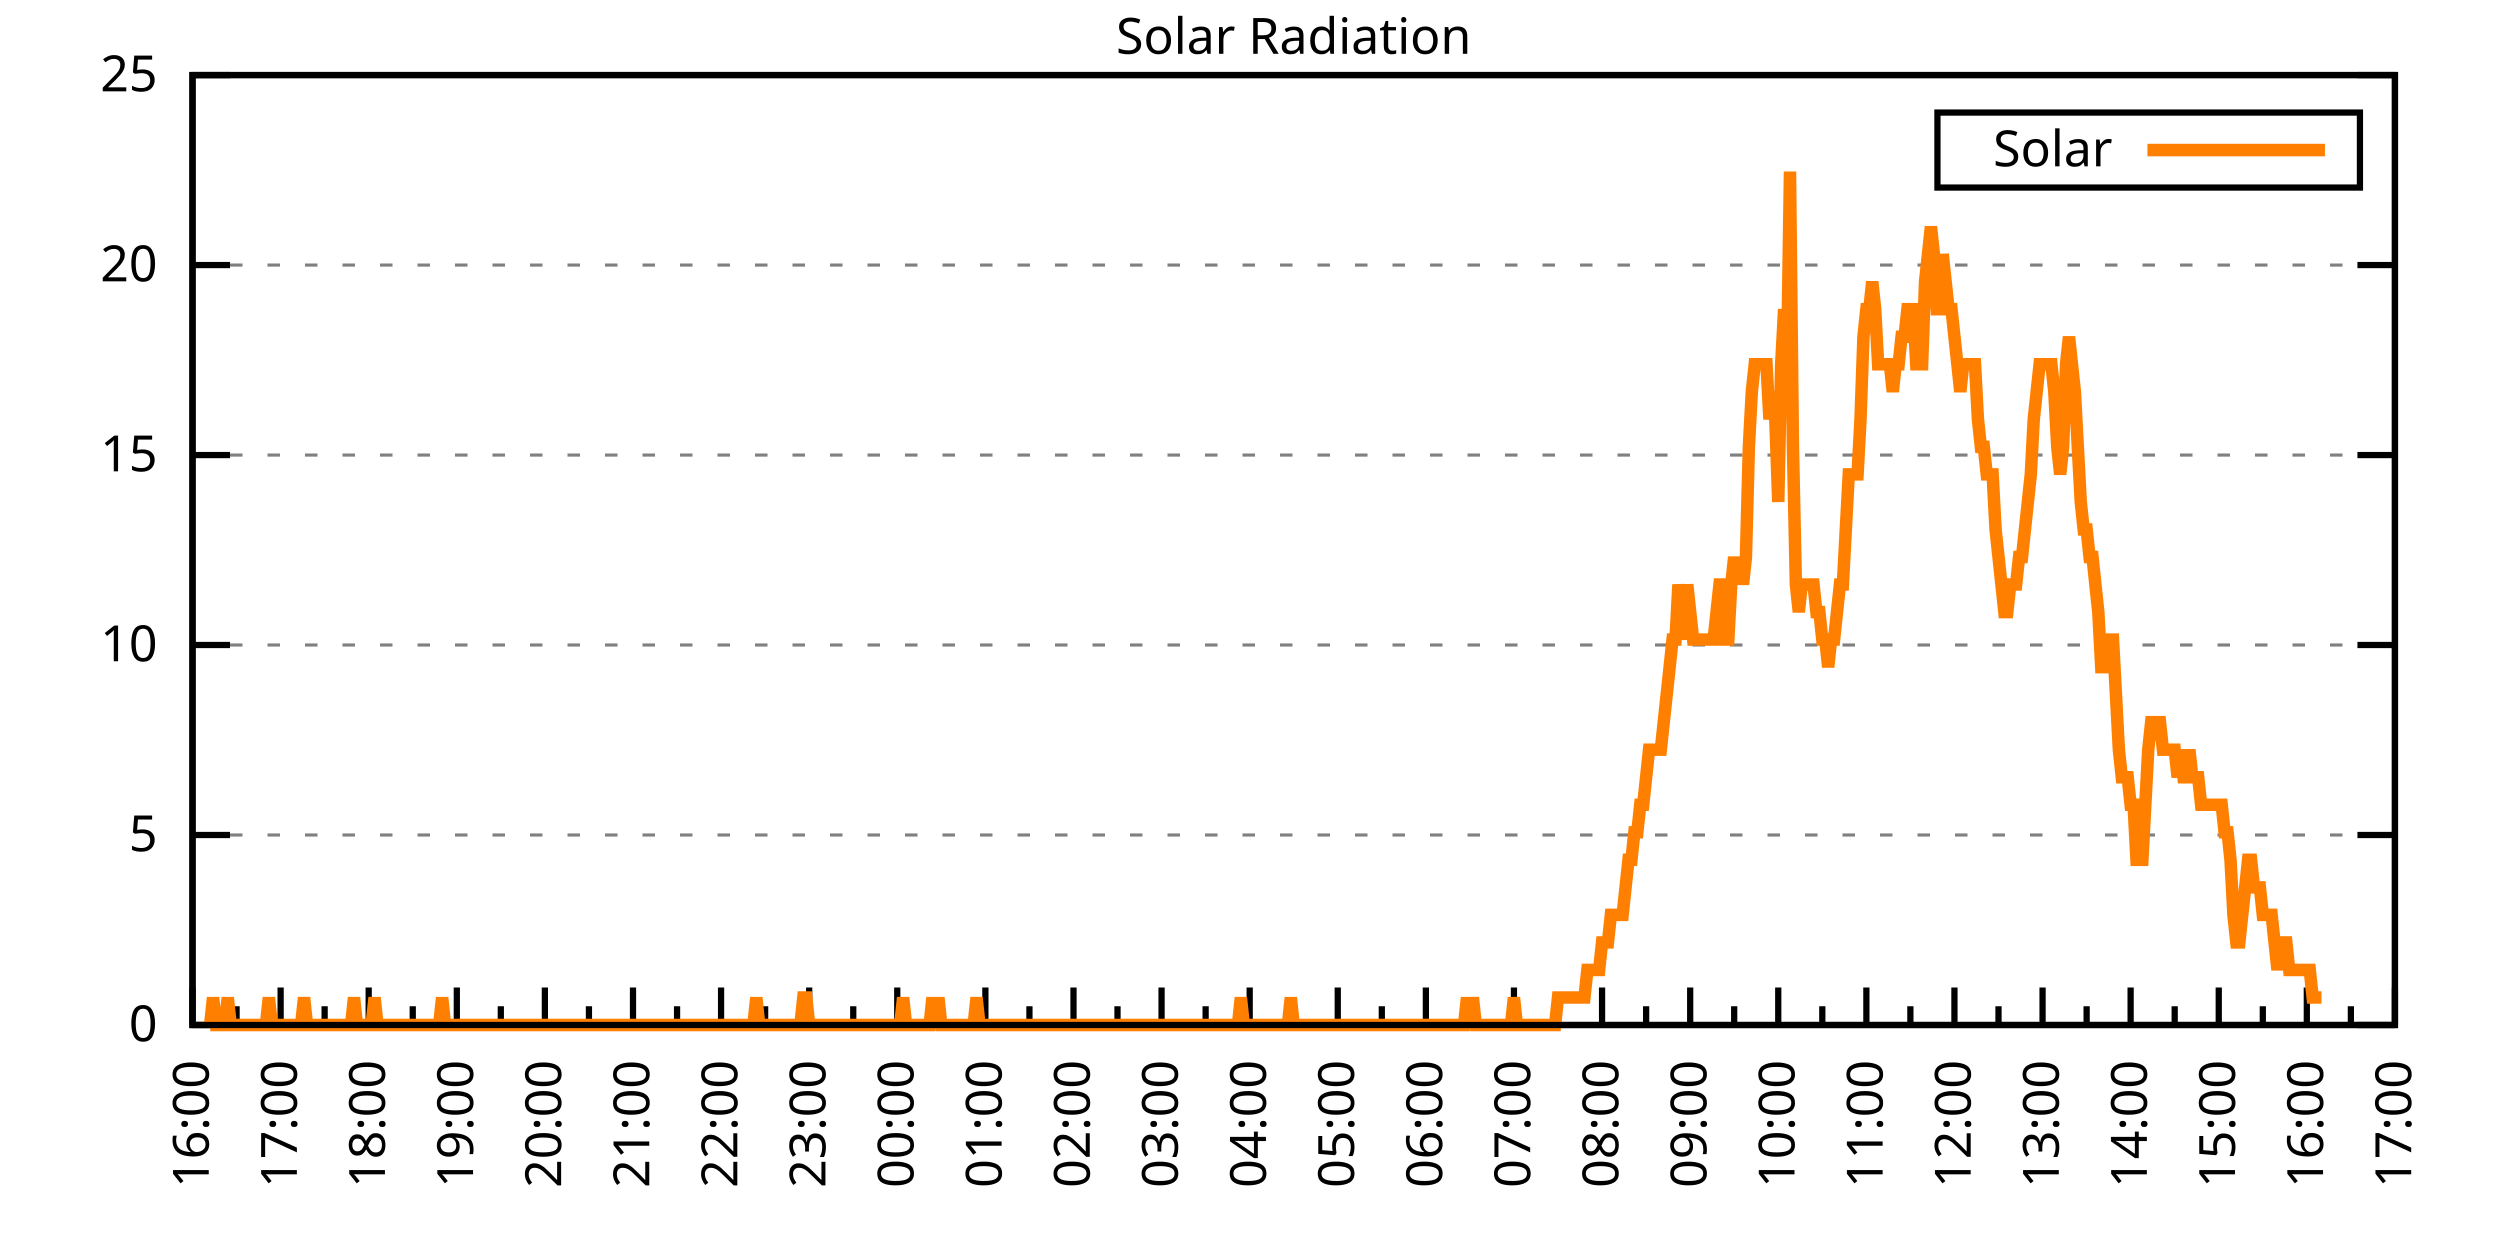
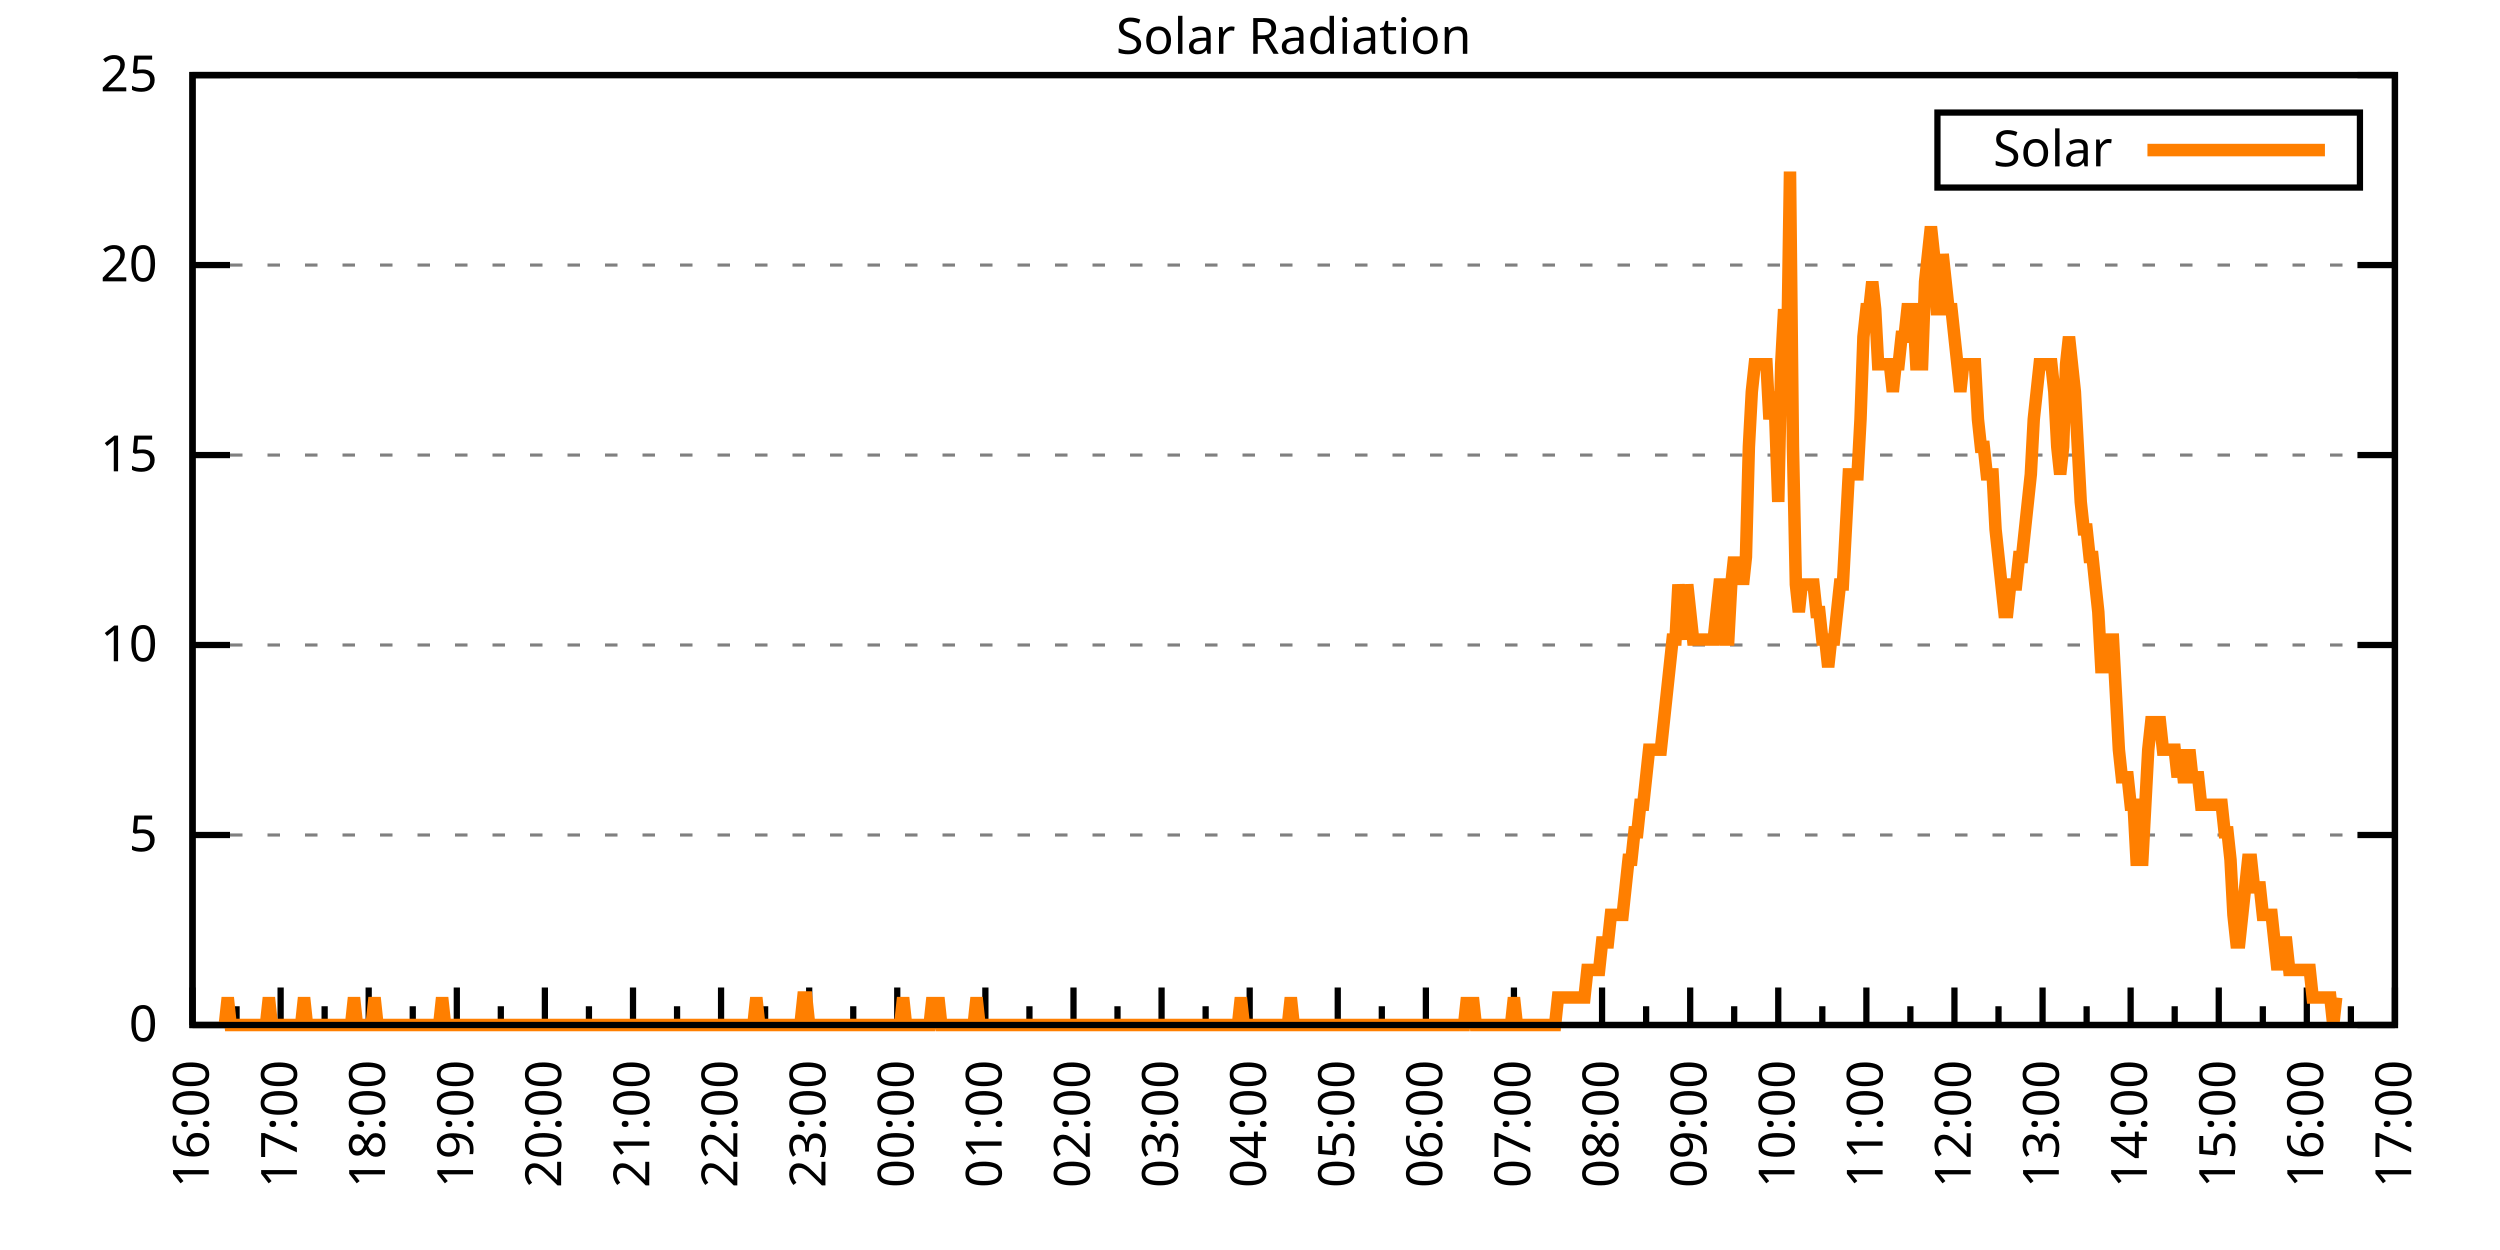
<svg xmlns="http://www.w3.org/2000/svg" xmlns:xlink="http://www.w3.org/1999/xlink" width="400" height="200" viewBox="0 0 400 200">
  <g id="gnuplot_canvas">
    <rect x="0" y="0" width="400" height="200" fill="none" />
    <defs>
      <circle id="gpDot" r="0.5" stroke-width="0.5" stroke="currentColor" />
      <path id="gpPt0" stroke-width="0.333" stroke="currentColor" d="M-1,0 h2 M0,-1 v2" />
      <path id="gpPt1" stroke-width="0.333" stroke="currentColor" d="M-1,-1 L1,1 M1,-1 L-1,1" />
      <path id="gpPt2" stroke-width="0.333" stroke="currentColor" d="M-1,0 L1,0 M0,-1 L0,1 M-1,-1 L1,1 M-1,1 L1,-1" />
      <rect id="gpPt3" stroke-width="0.333" stroke="currentColor" x="-1" y="-1" width="2" height="2" />
      <rect id="gpPt4" stroke-width="0.333" stroke="currentColor" fill="currentColor" x="-1" y="-1" width="2" height="2" />
      <circle id="gpPt5" stroke-width="0.333" stroke="currentColor" cx="0" cy="0" r="1" />
      <use xlink:href="#gpPt5" id="gpPt6" fill="currentColor" stroke="none" />
      <path id="gpPt7" stroke-width="0.333" stroke="currentColor" d="M0,-1.33 L-1.33,0.67 L1.33,0.67 z" />
      <use xlink:href="#gpPt7" id="gpPt8" fill="currentColor" stroke="none" />
      <use xlink:href="#gpPt7" id="gpPt9" stroke="currentColor" transform="rotate(180)" />
      <use xlink:href="#gpPt9" id="gpPt10" fill="currentColor" stroke="none" />
      <use xlink:href="#gpPt3" id="gpPt11" stroke="currentColor" transform="rotate(45)" />
      <use xlink:href="#gpPt11" id="gpPt12" fill="currentColor" stroke="none" />
      <path id="gpPt13" stroke-width="0.333" stroke="currentColor" d="M0,1.330 L1.265,0.411 L0.782,-1.067 L-0.782,-1.076 L-1.265,0.411 z" />
      <use xlink:href="#gpPt13" id="gpPt14" fill="currentColor" stroke="none" />
      <filter id="textbox" filterUnits="objectBoundingBox" x="0" y="0" height="1" width="1">
        <feFlood flood-color="white" flood-opacity="1" result="bgnd" />
        <feComposite in="SourceGraphic" in2="bgnd" operator="atop" />
      </filter>
      <filter id="greybox" filterUnits="objectBoundingBox" x="0" y="0" height="1" width="1">
        <feFlood flood-color="lightgrey" flood-opacity="1" result="grey" />
        <feComposite in="SourceGraphic" in2="grey" operator="atop" />
      </filter>
    </defs>
    <g fill="none" color="white" stroke="currentColor" stroke-width="1.00" stroke-linecap="butt" stroke-linejoin="miter">
</g>
    <g fill="none" color="black" stroke="currentColor" stroke-width="1.00" stroke-linecap="butt" stroke-linejoin="miter">
      <g stroke="none" shape-rendering="crispEdges">
        <polygon fill="rgb(255, 255, 255)" points="30.80,164.00 383.18,164.00 383.18,12.02 30.80,12.02 " />
      </g>
    </g>
    <g fill="none" color="black" stroke="currentColor" stroke-width="1.00" stroke-linecap="butt" stroke-linejoin="miter">
</g>
    <g fill="none" color="black" stroke="black" stroke-width="0.50" stroke-linecap="butt" stroke-linejoin="miter">
</g>
    <g fill="none" color="gray" stroke="currentColor" stroke-width="0.50" stroke-linecap="butt" stroke-linejoin="miter">
      <path stroke="gray" stroke-dasharray="2,4" class="gridline" d="M30.80,164.00 L383.19,164.00  " />
    </g>
    <g fill="none" color="gray" stroke="gray" stroke-width="1.00" stroke-linecap="butt" stroke-linejoin="miter">
</g>
    <g fill="none" color="black" stroke="currentColor" stroke-width="1.00" stroke-linecap="butt" stroke-linejoin="miter">
      <path stroke="black" d="M30.80,164.00 L36.80,164.00 M383.19,164.00 L377.19,164.00  " />
      <g transform="translate(25.20,166.60)" stroke="none" fill="black" font-family="Sans" font-size="8.00" text-anchor="end">
        <text>
          <tspan font-family="Sans"> 0</tspan>
        </text>
      </g>
    </g>
    <g fill="none" color="black" stroke="currentColor" stroke-width="1.00" stroke-linecap="butt" stroke-linejoin="miter">
</g>
    <g fill="none" color="black" stroke="black" stroke-width="0.50" stroke-linecap="butt" stroke-linejoin="miter">
</g>
    <g fill="none" color="gray" stroke="currentColor" stroke-width="0.50" stroke-linecap="butt" stroke-linejoin="miter">
      <path stroke="gray" stroke-dasharray="2,4" class="gridline" d="M30.80,133.60 L383.19,133.60  " />
    </g>
    <g fill="none" color="gray" stroke="gray" stroke-width="1.00" stroke-linecap="butt" stroke-linejoin="miter">
</g>
    <g fill="none" color="black" stroke="currentColor" stroke-width="1.00" stroke-linecap="butt" stroke-linejoin="miter">
      <path stroke="black" d="M30.80,133.60 L36.80,133.60 M383.19,133.60 L377.19,133.60  " />
      <g transform="translate(25.20,136.20)" stroke="none" fill="black" font-family="Sans" font-size="8.00" text-anchor="end">
        <text>
          <tspan font-family="Sans"> 5</tspan>
        </text>
      </g>
    </g>
    <g fill="none" color="black" stroke="currentColor" stroke-width="1.00" stroke-linecap="butt" stroke-linejoin="miter">
</g>
    <g fill="none" color="black" stroke="black" stroke-width="0.50" stroke-linecap="butt" stroke-linejoin="miter">
</g>
    <g fill="none" color="gray" stroke="currentColor" stroke-width="0.50" stroke-linecap="butt" stroke-linejoin="miter">
      <path stroke="gray" stroke-dasharray="2,4" class="gridline" d="M30.80,103.20 L383.19,103.20  " />
    </g>
    <g fill="none" color="gray" stroke="gray" stroke-width="1.00" stroke-linecap="butt" stroke-linejoin="miter">
</g>
    <g fill="none" color="black" stroke="currentColor" stroke-width="1.00" stroke-linecap="butt" stroke-linejoin="miter">
      <path stroke="black" d="M30.80,103.20 L36.80,103.20 M383.19,103.20 L377.19,103.20  " />
      <g transform="translate(25.20,105.80)" stroke="none" fill="black" font-family="Sans" font-size="8.00" text-anchor="end">
        <text>
          <tspan font-family="Sans"> 10</tspan>
        </text>
      </g>
    </g>
    <g fill="none" color="black" stroke="currentColor" stroke-width="1.00" stroke-linecap="butt" stroke-linejoin="miter">
</g>
    <g fill="none" color="black" stroke="black" stroke-width="0.50" stroke-linecap="butt" stroke-linejoin="miter">
</g>
    <g fill="none" color="gray" stroke="currentColor" stroke-width="0.50" stroke-linecap="butt" stroke-linejoin="miter">
      <path stroke="gray" stroke-dasharray="2,4" class="gridline" d="M30.80,72.81 L383.19,72.81  " />
    </g>
    <g fill="none" color="gray" stroke="gray" stroke-width="1.00" stroke-linecap="butt" stroke-linejoin="miter">
</g>
    <g fill="none" color="black" stroke="currentColor" stroke-width="1.00" stroke-linecap="butt" stroke-linejoin="miter">
      <path stroke="black" d="M30.80,72.81 L36.80,72.81 M383.19,72.81 L377.19,72.81  " />
      <g transform="translate(25.20,75.41)" stroke="none" fill="black" font-family="Sans" font-size="8.00" text-anchor="end">
        <text>
          <tspan font-family="Sans"> 15</tspan>
        </text>
      </g>
    </g>
    <g fill="none" color="black" stroke="currentColor" stroke-width="1.00" stroke-linecap="butt" stroke-linejoin="miter">
</g>
    <g fill="none" color="black" stroke="black" stroke-width="0.50" stroke-linecap="butt" stroke-linejoin="miter">
</g>
    <g fill="none" color="gray" stroke="currentColor" stroke-width="0.50" stroke-linecap="butt" stroke-linejoin="miter">
      <path stroke="gray" stroke-dasharray="2,4" class="gridline" d="M30.80,42.41 L383.19,42.41  " />
    </g>
    <g fill="none" color="gray" stroke="gray" stroke-width="1.00" stroke-linecap="butt" stroke-linejoin="miter">
</g>
    <g fill="none" color="black" stroke="currentColor" stroke-width="1.00" stroke-linecap="butt" stroke-linejoin="miter">
      <path stroke="black" d="M30.80,42.41 L36.80,42.41 M383.19,42.41 L377.19,42.41  " />
      <g transform="translate(25.20,45.01)" stroke="none" fill="black" font-family="Sans" font-size="8.00" text-anchor="end">
        <text>
          <tspan font-family="Sans"> 20</tspan>
        </text>
      </g>
    </g>
    <g fill="none" color="black" stroke="currentColor" stroke-width="1.00" stroke-linecap="butt" stroke-linejoin="miter">
</g>
    <g fill="none" color="black" stroke="black" stroke-width="0.50" stroke-linecap="butt" stroke-linejoin="miter">
</g>
    <g fill="none" color="gray" stroke="currentColor" stroke-width="0.50" stroke-linecap="butt" stroke-linejoin="miter">
      <path stroke="gray" stroke-dasharray="2,4" class="gridline" d="M30.80,12.01 L383.19,12.01  " />
    </g>
    <g fill="none" color="gray" stroke="gray" stroke-width="1.00" stroke-linecap="butt" stroke-linejoin="miter">
</g>
    <g fill="none" color="black" stroke="currentColor" stroke-width="1.00" stroke-linecap="butt" stroke-linejoin="miter">
      <path stroke="black" d="M30.80,12.01 L36.80,12.01 M383.19,12.01 L377.19,12.01  " />
      <g transform="translate(25.20,14.61)" stroke="none" fill="black" font-family="Sans" font-size="8.00" text-anchor="end">
        <text>
          <tspan font-family="Sans"> 25</tspan>
        </text>
      </g>
    </g>
    <g fill="none" color="black" stroke="currentColor" stroke-width="1.00" stroke-linecap="butt" stroke-linejoin="miter">
      <path stroke="black" d="M30.80,164.00 L30.80,158.00  " />
      <g transform="translate(33.40,169.60) rotate(270)" stroke="none" fill="black" font-family="Sans" font-size="8.00" text-anchor="end">
        <text>
          <tspan font-family="Sans">16:00</tspan>
        </text>
      </g>
    </g>
    <g fill="none" color="black" stroke="currentColor" stroke-width="1.00" stroke-linecap="butt" stroke-linejoin="miter">
      <path stroke="black" d="M37.85,164.00 L37.85,161.00 M44.90,164.00 L44.90,158.00  " />
      <g transform="translate(47.50,169.60) rotate(270)" stroke="none" fill="black" font-family="Sans" font-size="8.00" text-anchor="end">
        <text>
          <tspan font-family="Sans">17:00</tspan>
        </text>
      </g>
    </g>
    <g fill="none" color="black" stroke="currentColor" stroke-width="1.00" stroke-linecap="butt" stroke-linejoin="miter">
      <path stroke="black" d="M51.94,164.00 L51.94,161.00 M58.99,164.00 L58.99,158.00  " />
      <g transform="translate(61.59,169.60) rotate(270)" stroke="none" fill="black" font-family="Sans" font-size="8.00" text-anchor="end">
        <text>
          <tspan font-family="Sans">18:00</tspan>
        </text>
      </g>
    </g>
    <g fill="none" color="black" stroke="currentColor" stroke-width="1.00" stroke-linecap="butt" stroke-linejoin="miter">
      <path stroke="black" d="M66.04,164.00 L66.04,161.00 M73.09,164.00 L73.09,158.00  " />
      <g transform="translate(75.69,169.60) rotate(270)" stroke="none" fill="black" font-family="Sans" font-size="8.00" text-anchor="end">
        <text>
          <tspan font-family="Sans">19:00</tspan>
        </text>
      </g>
    </g>
    <g fill="none" color="black" stroke="currentColor" stroke-width="1.00" stroke-linecap="butt" stroke-linejoin="miter">
      <path stroke="black" d="M80.13,164.00 L80.13,161.00 M87.18,164.00 L87.18,158.00  " />
      <g transform="translate(89.78,169.60) rotate(270)" stroke="none" fill="black" font-family="Sans" font-size="8.00" text-anchor="end">
        <text>
          <tspan font-family="Sans">20:00</tspan>
        </text>
      </g>
    </g>
    <g fill="none" color="black" stroke="currentColor" stroke-width="1.00" stroke-linecap="butt" stroke-linejoin="miter">
      <path stroke="black" d="M94.23,164.00 L94.23,161.00 M101.28,164.00 L101.28,158.00  " />
      <g transform="translate(103.88,169.60) rotate(270)" stroke="none" fill="black" font-family="Sans" font-size="8.00" text-anchor="end">
        <text>
          <tspan font-family="Sans">21:00</tspan>
        </text>
      </g>
    </g>
    <g fill="none" color="black" stroke="currentColor" stroke-width="1.00" stroke-linecap="butt" stroke-linejoin="miter">
      <path stroke="black" d="M108.33,164.00 L108.33,161.00 M115.37,164.00 L115.37,158.00  " />
      <g transform="translate(117.97,169.60) rotate(270)" stroke="none" fill="black" font-family="Sans" font-size="8.00" text-anchor="end">
        <text>
          <tspan font-family="Sans">22:00</tspan>
        </text>
      </g>
    </g>
    <g fill="none" color="black" stroke="currentColor" stroke-width="1.00" stroke-linecap="butt" stroke-linejoin="miter">
      <path stroke="black" d="M122.42,164.00 L122.42,161.00 M129.47,164.00 L129.47,158.00  " />
      <g transform="translate(132.07,169.60) rotate(270)" stroke="none" fill="black" font-family="Sans" font-size="8.00" text-anchor="end">
        <text>
          <tspan font-family="Sans">23:00</tspan>
        </text>
      </g>
    </g>
    <g fill="none" color="black" stroke="currentColor" stroke-width="1.00" stroke-linecap="butt" stroke-linejoin="miter">
      <path stroke="black" d="M136.52,164.00 L136.52,161.00 M143.56,164.00 L143.56,158.00  " />
      <g transform="translate(146.16,169.60) rotate(270)" stroke="none" fill="black" font-family="Sans" font-size="8.00" text-anchor="end">
        <text>
          <tspan font-family="Sans">00:00</tspan>
        </text>
      </g>
    </g>
    <g fill="none" color="black" stroke="currentColor" stroke-width="1.00" stroke-linecap="butt" stroke-linejoin="miter">
      <path stroke="black" d="M150.61,164.00 L150.61,161.00 M157.66,164.00 L157.66,158.00  " />
      <g transform="translate(160.26,169.60) rotate(270)" stroke="none" fill="black" font-family="Sans" font-size="8.00" text-anchor="end">
        <text>
          <tspan font-family="Sans">01:00</tspan>
        </text>
      </g>
    </g>
    <g fill="none" color="black" stroke="currentColor" stroke-width="1.00" stroke-linecap="butt" stroke-linejoin="miter">
      <path stroke="black" d="M164.71,164.00 L164.71,161.00 M171.76,164.00 L171.76,158.00  " />
      <g transform="translate(174.36,169.60) rotate(270)" stroke="none" fill="black" font-family="Sans" font-size="8.00" text-anchor="end">
        <text>
          <tspan font-family="Sans">02:00</tspan>
        </text>
      </g>
    </g>
    <g fill="none" color="black" stroke="currentColor" stroke-width="1.00" stroke-linecap="butt" stroke-linejoin="miter">
      <path stroke="black" d="M178.80,164.00 L178.80,161.00 M185.85,164.00 L185.85,158.00  " />
      <g transform="translate(188.45,169.60) rotate(270)" stroke="none" fill="black" font-family="Sans" font-size="8.00" text-anchor="end">
        <text>
          <tspan font-family="Sans">03:00</tspan>
        </text>
      </g>
    </g>
    <g fill="none" color="black" stroke="currentColor" stroke-width="1.00" stroke-linecap="butt" stroke-linejoin="miter">
      <path stroke="black" d="M192.90,164.00 L192.90,161.00 M199.95,164.00 L199.95,158.00  " />
      <g transform="translate(202.55,169.60) rotate(270)" stroke="none" fill="black" font-family="Sans" font-size="8.00" text-anchor="end">
        <text>
          <tspan font-family="Sans">04:00</tspan>
        </text>
      </g>
    </g>
    <g fill="none" color="black" stroke="currentColor" stroke-width="1.00" stroke-linecap="butt" stroke-linejoin="miter">
      <path stroke="black" d="M207.00,164.00 L207.00,161.00 M214.04,164.00 L214.04,158.00  " />
      <g transform="translate(216.64,169.60) rotate(270)" stroke="none" fill="black" font-family="Sans" font-size="8.00" text-anchor="end">
        <text>
          <tspan font-family="Sans">05:00</tspan>
        </text>
      </g>
    </g>
    <g fill="none" color="black" stroke="currentColor" stroke-width="1.00" stroke-linecap="butt" stroke-linejoin="miter">
      <path stroke="black" d="M221.09,164.00 L221.09,161.00 M228.14,164.00 L228.14,158.00  " />
      <g transform="translate(230.74,169.60) rotate(270)" stroke="none" fill="black" font-family="Sans" font-size="8.00" text-anchor="end">
        <text>
          <tspan font-family="Sans">06:00</tspan>
        </text>
      </g>
    </g>
    <g fill="none" color="black" stroke="currentColor" stroke-width="1.00" stroke-linecap="butt" stroke-linejoin="miter">
      <path stroke="black" d="M235.19,164.00 L235.19,161.00 M242.23,164.00 L242.23,158.00  " />
      <g transform="translate(244.83,169.60) rotate(270)" stroke="none" fill="black" font-family="Sans" font-size="8.00" text-anchor="end">
        <text>
          <tspan font-family="Sans">07:00</tspan>
        </text>
      </g>
    </g>
    <g fill="none" color="black" stroke="currentColor" stroke-width="1.00" stroke-linecap="butt" stroke-linejoin="miter">
      <path stroke="black" d="M249.28,164.00 L249.28,161.00 M256.33,164.00 L256.33,158.00  " />
      <g transform="translate(258.93,169.60) rotate(270)" stroke="none" fill="black" font-family="Sans" font-size="8.00" text-anchor="end">
        <text>
          <tspan font-family="Sans">08:00</tspan>
        </text>
      </g>
    </g>
    <g fill="none" color="black" stroke="currentColor" stroke-width="1.00" stroke-linecap="butt" stroke-linejoin="miter">
      <path stroke="black" d="M263.38,164.00 L263.38,161.00 M270.43,164.00 L270.43,158.00  " />
      <g transform="translate(273.03,169.60) rotate(270)" stroke="none" fill="black" font-family="Sans" font-size="8.00" text-anchor="end">
        <text>
          <tspan font-family="Sans">09:00</tspan>
        </text>
      </g>
    </g>
    <g fill="none" color="black" stroke="currentColor" stroke-width="1.00" stroke-linecap="butt" stroke-linejoin="miter">
      <path stroke="black" d="M277.47,164.00 L277.47,161.00 M284.52,164.00 L284.52,158.00  " />
      <g transform="translate(287.12,169.60) rotate(270)" stroke="none" fill="black" font-family="Sans" font-size="8.00" text-anchor="end">
        <text>
          <tspan font-family="Sans">10:00</tspan>
        </text>
      </g>
    </g>
    <g fill="none" color="black" stroke="currentColor" stroke-width="1.00" stroke-linecap="butt" stroke-linejoin="miter">
      <path stroke="black" d="M291.57,164.00 L291.57,161.00 M298.62,164.00 L298.62,158.00  " />
      <g transform="translate(301.22,169.60) rotate(270)" stroke="none" fill="black" font-family="Sans" font-size="8.00" text-anchor="end">
        <text>
          <tspan font-family="Sans">11:00</tspan>
        </text>
      </g>
    </g>
    <g fill="none" color="black" stroke="currentColor" stroke-width="1.00" stroke-linecap="butt" stroke-linejoin="miter">
      <path stroke="black" d="M305.66,164.00 L305.66,161.00 M312.71,164.00 L312.71,158.00  " />
      <g transform="translate(315.31,169.60) rotate(270)" stroke="none" fill="black" font-family="Sans" font-size="8.00" text-anchor="end">
        <text>
          <tspan font-family="Sans">12:00</tspan>
        </text>
      </g>
    </g>
    <g fill="none" color="black" stroke="currentColor" stroke-width="1.00" stroke-linecap="butt" stroke-linejoin="miter">
      <path stroke="black" d="M319.76,164.00 L319.76,161.00 M326.81,164.00 L326.81,158.00  " />
      <g transform="translate(329.41,169.60) rotate(270)" stroke="none" fill="black" font-family="Sans" font-size="8.00" text-anchor="end">
        <text>
          <tspan font-family="Sans">13:00</tspan>
        </text>
      </g>
    </g>
    <g fill="none" color="black" stroke="currentColor" stroke-width="1.00" stroke-linecap="butt" stroke-linejoin="miter">
      <path stroke="black" d="M333.86,164.00 L333.86,161.00 M340.90,164.00 L340.90,158.00  " />
      <g transform="translate(343.50,169.60) rotate(270)" stroke="none" fill="black" font-family="Sans" font-size="8.00" text-anchor="end">
        <text>
          <tspan font-family="Sans">14:00</tspan>
        </text>
      </g>
    </g>
    <g fill="none" color="black" stroke="currentColor" stroke-width="1.00" stroke-linecap="butt" stroke-linejoin="miter">
      <path stroke="black" d="M347.95,164.00 L347.95,161.00 M355.00,164.00 L355.00,158.00  " />
      <g transform="translate(357.60,169.60) rotate(270)" stroke="none" fill="black" font-family="Sans" font-size="8.00" text-anchor="end">
        <text>
          <tspan font-family="Sans">15:00</tspan>
        </text>
      </g>
    </g>
    <g fill="none" color="black" stroke="currentColor" stroke-width="1.00" stroke-linecap="butt" stroke-linejoin="miter">
      <path stroke="black" d="M362.05,164.00 L362.05,161.00 M369.09,164.00 L369.09,158.00  " />
      <g transform="translate(371.69,169.60) rotate(270)" stroke="none" fill="black" font-family="Sans" font-size="8.00" text-anchor="end">
        <text>
          <tspan font-family="Sans">16:00</tspan>
        </text>
      </g>
    </g>
    <g fill="none" color="black" stroke="currentColor" stroke-width="1.00" stroke-linecap="butt" stroke-linejoin="miter">
      <path stroke="black" d="M376.14,164.00 L376.14,161.00 M383.19,164.00 L383.19,158.00  " />
      <g transform="translate(385.79,169.60) rotate(270)" stroke="none" fill="black" font-family="Sans" font-size="8.00" text-anchor="end">
        <text>
          <tspan font-family="Sans">17:00</tspan>
        </text>
      </g>
    </g>
    <g fill="none" color="black" stroke="currentColor" stroke-width="1.00" stroke-linecap="butt" stroke-linejoin="miter">
</g>
    <g fill="none" color="black" stroke="currentColor" stroke-width="1.00" stroke-linecap="butt" stroke-linejoin="miter">
      <path stroke="black" d="M30.80,12.01 L30.80,164.00 L383.19,164.00 L383.19,12.01 L30.80,12.01 Z  " />
    </g>
    <g fill="none" color="black" stroke="currentColor" stroke-width="1.00" stroke-linecap="butt" stroke-linejoin="miter">
      <g transform="translate(6.80,88.01) rotate(270)" stroke="none" fill="black" font-family="Sans" font-size="8.00" text-anchor="middle">
        <text />
      </g>
    </g>
    <g fill="none" color="black" stroke="currentColor" stroke-width="1.00" stroke-linecap="butt" stroke-linejoin="miter">
</g>
    <g fill="none" color="black" stroke="currentColor" stroke-width="1.00" stroke-linecap="butt" stroke-linejoin="miter">
      <path stroke="black" d="M309.99,30.01 L309.99,18.01 L377.59,18.01 L377.59,30.01 L309.99,30.01 Z  " />
    </g>
    <g id="Solar_Radiation_plot_1">
      <g fill="none" color="white" stroke="black" stroke-width="2.00" stroke-linecap="butt" stroke-linejoin="miter">
</g>
      <g fill="none" color="black" stroke="currentColor" stroke-width="2.00" stroke-linecap="butt" stroke-linejoin="miter">
        <g transform="translate(337.99,26.61)" stroke="none" fill="black" font-family="Sans" font-size="8.00" text-anchor="end">
          <text>
            <tspan font-family="Sans">Solar</tspan>
          </text>
        </g>
      </g>
      <g fill="none" color="black" stroke="currentColor" stroke-width="2.00" stroke-linecap="butt" stroke-linejoin="miter">
-         <path stroke="rgb(255, 127,   0)" d="M343.59,24.01 L371.99,24.01 M33.62,164.00 L34.09,159.60 L34.56,164.00 L35.03,164.00 L35.50,164.00 L35.97,164.00   L36.44,159.60 L36.91,164.00 L37.38,164.00 L37.85,164.00 L38.32,164.00 L38.79,164.00 L39.26,164.00 L39.73,164.00   L40.20,164.00 L40.67,164.00 L41.14,164.00 L41.61,164.00 L42.08,164.00 L42.55,164.00 L43.02,159.60 L43.49,164.00   L43.96,164.00 L44.43,164.00 L44.90,164.00 L45.37,164.00 L45.84,164.00 L46.31,164.00 L46.78,164.00 L47.24,164.00   L47.71,164.00 L48.18,164.00 L48.65,159.60 L49.12,164.00 L49.59,164.00 L50.06,164.00 L50.53,164.00 L51.00,164.00   L51.47,164.00 L51.94,164.00 L52.41,164.00 L52.88,164.00 L53.35,164.00 L53.82,164.00 L54.29,164.00 L54.76,164.00   L55.23,164.00 L55.70,164.00 L56.17,164.00 L56.64,159.60 L57.11,164.00 L57.58,164.00 L58.05,164.00 L58.52,164.00   L58.99,164.00 L59.46,164.00 L59.93,159.60 L60.40,164.00 L60.87,164.00 L61.34,164.00 L61.81,164.00 L62.28,164.00   L62.75,164.00 L63.22,164.00 L63.69,164.00 L64.16,164.00 L64.63,164.00 L65.10,164.00 L65.57,164.00 L66.04,164.00   L66.51,164.00 L66.98,164.00 L67.45,164.00 L67.92,164.00 L68.39,164.00 L68.86,164.00 L69.33,164.00 L69.80,164.00   L70.27,164.00 L70.74,159.60 L71.21,164.00 L71.68,164.00 L72.15,164.00 L72.62,164.00 L73.09,164.00 L73.56,164.00   L74.03,164.00 L74.50,164.00 L74.97,164.00 L75.44,164.00 L75.91,164.00 L76.38,164.00 L76.85,164.00 L77.32,164.00   L77.79,164.00 L78.26,164.00 L78.73,164.00 L79.19,164.00 L79.66,164.00 L80.13,164.00 L80.60,164.00 L81.07,164.00   L81.54,164.00 L82.01,164.00 L82.48,164.00 L82.95,164.00 L83.42,164.00 L83.89,164.00 L84.36,164.00 L84.83,164.00   L85.30,164.00 L85.77,164.00 L86.24,164.00 L86.71,164.00 L87.18,164.00 L87.65,164.00 L88.12,164.00 L88.59,164.00   L89.06,164.00 L89.53,164.00 L90.00,164.00 L90.47,164.00 L90.94,164.00 L91.41,164.00 L91.88,164.00 L92.35,164.00   L92.82,164.00 L93.29,164.00 L93.76,164.00 L94.23,164.00 L94.70,164.00 L95.17,164.00 L95.64,164.00 L96.11,164.00   L96.58,164.00 L97.05,164.00 L97.52,164.00 L97.99,164.00 L98.46,164.00 L98.93,164.00 L99.40,164.00 L99.87,164.00   L100.34,164.00 L100.81,164.00 L101.28,164.00 L101.75,164.00 L102.22,164.00 L102.69,164.00 L103.16,164.00 L103.63,164.00   L104.10,164.00 L104.57,164.00 L105.04,164.00 L105.51,164.00 L105.98,164.00 L106.45,164.00 L106.92,164.00 L107.39,164.00   L107.86,164.00 L108.33,164.00 L108.80,164.00 L109.27,164.00 L109.74,164.00 L110.21,164.00 L110.68,164.00 L111.14,164.00   L111.61,164.00 L112.08,164.00 L112.55,164.00 L113.02,164.00 L113.49,164.00 L113.96,164.00 L114.43,164.00 L114.90,164.00   L115.37,164.00 L115.84,164.00 L116.31,164.00 L116.78,164.00 L117.25,164.00 L117.72,164.00 L118.19,164.00 L118.66,164.00   L119.13,164.00 L119.60,164.00 L120.07,164.00 L120.54,164.00 L121.01,159.60 L121.48,164.00 L121.95,164.00 L122.42,164.00   L122.89,164.00 L123.36,164.00 L123.83,164.00 L124.30,164.00 L124.77,164.00 L125.24,164.00 L125.71,164.00 L126.18,164.00   L126.65,164.00 L127.12,164.00 L127.59,164.00 L128.06,164.00 L128.53,159.60 L129.00,159.60 L129.47,164.00 L129.94,164.00   L130.41,164.00 L130.88,164.00 L131.35,164.00 L131.82,164.00 L132.29,164.00 L132.76,164.00 L133.23,164.00 L133.70,164.00   L134.17,164.00 L134.64,164.00 L135.11,164.00 L135.58,164.00 L136.05,164.00 L136.52,164.00 L136.99,164.00 L137.46,164.00   L137.93,164.00 L138.40,164.00 L138.87,164.00 L139.34,164.00 L139.81,164.00 L140.28,164.00 L140.75,164.00 L141.22,164.00   L141.69,164.00 L142.16,164.00 L142.63,164.00 L143.09,164.00 L143.56,164.00 L144.03,164.00 L144.50,159.60 L144.97,164.00   L145.44,164.00 L145.91,164.00 L146.38,164.00 L146.85,164.00 L147.32,164.00 L147.79,164.00 L148.26,164.00 L148.73,164.00   L149.20,159.60 L149.67,164.00 L150.14,159.60 L150.61,164.00 L151.08,164.00 L151.55,164.00 L152.02,164.00 L152.49,164.00   L152.96,164.00 L153.43,164.00 L153.90,164.00 L154.37,164.00 L154.84,164.00 L155.31,164.00 L155.78,164.00 L156.25,159.60   L156.72,164.00 L157.19,164.00 L157.66,164.00 L158.13,164.00 L158.60,164.00 L159.07,164.00 L159.54,164.00 L160.01,164.00   L160.48,164.00 L160.95,164.00 L161.42,164.00 L161.89,164.00 L162.36,164.00 L162.83,164.00 L163.30,164.00 L163.77,164.00   L164.24,164.00 L164.71,164.00 L165.18,164.00 L165.65,164.00 L166.12,164.00 L166.59,164.00 L167.06,164.00 L167.53,164.00   L168.00,164.00 L168.47,164.00 L168.94,164.00 L169.41,164.00 L169.88,164.00 L170.35,164.00 L170.82,164.00 L171.29,164.00   L171.76,164.00 L172.23,164.00 L172.70,164.00 L173.17,164.00 L173.64,164.00 L174.11,164.00 L174.58,164.00 L175.04,164.00   L175.51,164.00 L175.98,164.00 L176.45,164.00 L176.92,164.00 L177.39,164.00 L177.86,164.00 L178.33,164.00 L178.80,164.00   L179.27,164.00 L179.74,164.00 L180.21,164.00 L180.68,164.00 L181.15,164.00 L181.62,164.00 L182.09,164.00 L182.56,164.00   L183.03,164.00 L183.50,164.00 L183.97,164.00 L184.44,164.00 L184.91,164.00 L185.38,164.00 L185.85,164.00 L186.32,164.00   L186.79,164.00 L187.26,164.00 L187.73,164.00 L188.20,164.00 L188.67,164.00 L189.14,164.00 L189.61,164.00 L190.08,164.00   L190.55,164.00 L191.02,164.00 L191.49,164.00 L191.96,164.00 L192.43,164.00 L192.90,164.00 L193.37,164.00 L193.84,164.00   L194.31,164.00 L194.78,164.00 L195.25,164.00 L195.72,164.00 L196.19,164.00 L196.66,164.00 L197.13,164.00 L197.60,164.00   L198.07,164.00 L198.54,159.60 L199.01,164.00 L199.48,164.00 L199.95,164.00 L200.42,164.00 L200.89,164.00 L201.36,164.00   L201.83,164.00 L202.30,164.00 L202.77,164.00 L203.24,164.00 L203.71,164.00 L204.18,164.00 L204.65,164.00 L205.12,164.00   L205.59,164.00 L206.06,164.00 L206.53,159.60 L207.00,164.00 L207.46,164.00 L207.93,164.00 L208.40,164.00 L208.87,164.00   L209.34,164.00 L209.81,164.00 L210.28,164.00 L210.75,164.00 L211.22,164.00 L211.69,164.00 L212.16,164.00 L212.63,164.00   L213.10,164.00 L213.57,164.00 L214.04,164.00 L214.51,164.00 L214.98,164.00 L215.45,164.00 L215.92,164.00 L216.39,164.00   L216.86,164.00 L217.33,164.00 L217.80,164.00 L218.27,164.00 L218.74,164.00 L219.21,164.00 L219.68,164.00 L220.15,164.00   L220.62,164.00 L221.09,164.00 L221.56,164.00 L222.03,164.00 L222.50,164.00 L222.97,164.00 L223.44,164.00 L223.91,164.00   L224.38,164.00 L224.85,164.00 L225.32,164.00 L225.79,164.00 L226.26,164.00 L226.73,164.00 L227.20,164.00 L227.67,164.00   L228.14,164.00 L228.61,164.00 L229.08,164.00 L229.55,164.00 L230.02,164.00 L230.49,164.00 L230.96,164.00 L231.43,164.00   L231.90,164.00 L232.37,164.00 L232.84,164.00 L233.31,164.00 L233.78,164.00 L234.25,164.00 L234.72,159.60 L235.19,164.00   L235.66,159.60 L236.13,164.00 L236.60,164.00 L237.07,164.00 L237.54,164.00 L238.01,164.00 L238.48,164.00 L238.95,164.00   L239.41,164.00 L239.88,164.00 L240.35,164.00 L240.82,164.00 L241.29,164.00 L241.76,164.00 L242.23,159.60 L242.70,164.00   L243.17,164.00 L243.64,164.00 L244.11,164.00 L244.58,164.00 L245.05,164.00 L245.52,164.00 L245.99,164.00 L246.46,164.00   L246.93,164.00 L247.40,164.00 L247.87,164.00 L248.34,164.00 L248.81,164.00 L249.28,159.60 L249.75,159.60 L250.22,159.60   L250.69,159.60 L251.16,159.60 L251.63,159.60 L252.10,159.60 L252.57,159.60 L253.04,159.60 L253.51,159.60 L253.98,155.19   L254.45,155.19 L254.92,155.19 L255.39,155.19 L255.86,155.19 L256.33,150.79 L256.80,150.79 L257.27,150.79 L257.74,146.38   L258.21,146.38 L258.68,146.38 L259.15,146.38 L259.62,146.38 L260.09,141.98 L260.56,137.57 L261.03,137.57 L261.50,133.17   L261.97,133.17 L262.44,128.76 L262.91,128.76 L263.38,124.36 L263.85,119.95 L264.32,119.95 L264.79,119.95 L265.26,119.95   L265.73,119.95 L266.20,115.55 L266.67,111.14 L267.14,106.74 L267.61,102.33 L268.08,102.33 L268.55,93.52 L269.02,97.93   L269.49,102.33 L269.96,93.52 L270.43,97.93 L270.90,102.33 L271.36,102.33 L271.83,102.33 L272.30,102.33 L272.77,102.33   L273.24,102.33 L273.71,102.33 L274.18,102.33 L274.65,97.93 L275.12,93.52 L275.59,93.52 L276.06,102.33 L276.53,102.33   L277.00,93.52 L277.47,89.12 L277.94,93.52 L278.41,89.12 L278.88,93.52 L279.35,89.12 L279.82,71.50 L280.29,62.69   L280.76,58.28 L281.23,58.28 L281.70,58.28 L282.17,58.28 L282.64,58.28 L283.11,67.09 L283.58,62.69 L284.05,67.09   L284.52,80.31 L284.99,58.28 L285.46,49.47 L285.93,58.28 L286.40,27.45 L286.87,71.50 L287.34,93.52 L287.81,97.93   L288.28,93.52 L288.75,93.52 L289.22,93.52 L289.69,93.52 L290.16,93.52 L290.63,97.93 L291.10,97.93 L291.57,102.33   L292.04,102.33 L292.51,106.74 L292.98,102.33 L293.45,102.33 L293.92,97.93 L294.39,93.52 L294.86,93.52 L295.33,84.71   L295.80,75.90 L296.27,75.90 L296.74,75.90 L297.21,75.90 L297.68,67.09 L298.15,53.88 L298.62,49.47 L299.09,49.47   L299.56,45.07 L300.03,49.47 L300.50,58.28 L300.97,58.28 L301.44,58.28 L301.91,58.28 L302.38,58.28 L302.85,62.69   L303.31,58.28 L303.78,58.28 L304.25,53.88 L304.72,53.88 L305.19,49.47 L305.66,49.47 L306.13,49.47 L306.60,58.28   L307.07,58.28 L307.54,58.28 L308.01,45.07 L308.48,40.66 L308.95,36.26 L309.42,40.66 L309.89,49.47 L310.36,49.47   L310.83,40.66 L311.30,45.07 L311.77,49.47 L312.24,49.47 L312.71,53.88 L313.18,58.28 L313.65,62.69 L314.12,58.28   L314.59,58.28 L315.06,58.28 L315.53,58.28 L316.00,58.28 L316.47,67.09 L316.94,71.50 L317.41,71.50 L317.88,75.90   L318.35,75.90 L318.82,75.90 L319.29,84.71 L319.76,89.12 L320.23,93.52 L320.70,97.93 L321.17,97.93 L321.64,93.52   L322.11,93.52 L322.58,93.52 L323.05,89.12 L323.52,89.12 L323.99,84.71 L324.46,80.31 L324.93,75.90 L325.40,67.09   L325.87,62.69 L326.34,58.28 L326.81,58.28 L327.28,58.28 L327.75,58.28 L328.22,58.28 L328.69,62.69 L329.16,71.50   L329.63,75.90 L330.10,71.50 L330.57,58.28 L331.04,53.88 L331.51,58.28 L331.98,62.69 L332.45,71.50 L332.92,80.31   L333.39,84.71 L333.86,84.71 L334.33,89.12 L334.80,89.12 L335.26,93.52 L335.73,97.93 L336.20,106.74 L336.67,106.74   L337.14,102.33 L337.61,102.33 L338.08,102.33 L338.55,111.14 L339.02,119.95 L339.49,124.36 L339.96,124.36 L340.43,124.36   L340.90,128.76 L341.37,128.76 L341.84,137.57 L342.31,137.57 L342.78,137.57 L343.25,128.76 L343.72,119.95 L344.19,115.55   L344.66,115.55 L345.13,115.55 L345.60,115.55 L346.07,119.95 L346.54,119.95 L347.01,119.95 L347.48,119.95 L347.95,119.95   L348.42,124.36 L348.89,119.95 L349.36,124.36 L349.83,124.36 L350.30,119.95 L350.77,124.36 L351.24,124.36 L351.71,124.36   L352.18,128.76 L352.65,128.76 L353.12,128.76 L353.59,128.76 L354.06,128.76 L354.53,128.76 L355.00,128.76 L355.47,128.76   L355.94,133.17 L356.41,133.17 L356.88,137.57 L357.35,146.38 L357.82,150.79 L358.29,150.79 L358.76,146.38 L359.23,141.98   L359.70,137.57 L360.17,137.57 L360.64,141.98 L361.11,141.98 L361.58,141.98 L362.05,146.38 L362.52,146.38 L362.99,146.38   L363.46,146.38 L363.93,150.79 L364.40,155.19 L364.87,150.79 L365.34,150.79 L365.81,150.79 L366.28,155.19 L366.75,155.19   L367.21,155.19 L367.68,155.19 L368.15,155.19 L368.62,155.19 L369.09,155.19 L369.56,155.19 L370.03,159.60 L370.50,159.60   L370.97,159.60 L371.44,159.60  " />
+         <path stroke="rgb(255, 127,   0)" d="M343.59,24.01 L371.99,24.01 M35.97,164.00 L36.44,159.60 L36.91,164.00 L37.38,164.00 L37.85,164.00 L38.32,164.00   L38.79,164.00 L39.26,164.00 L39.73,164.00 L40.20,164.00 L40.67,164.00 L41.14,164.00 L41.61,164.00 L42.08,164.00   L42.55,164.00 L43.02,159.60 L43.49,164.00 L43.96,164.00 L44.43,164.00 L44.90,164.00 L45.37,164.00 L45.84,164.00   L46.31,164.00 L46.78,164.00 L47.24,164.00 L47.71,164.00 L48.18,164.00 L48.65,159.60 L49.12,164.00 L49.59,164.00   L50.06,164.00 L50.53,164.00 L51.00,164.00 L51.47,164.00 L51.94,164.00 L52.41,164.00 L52.88,164.00 L53.35,164.00   L53.82,164.00 L54.29,164.00 L54.76,164.00 L55.23,164.00 L55.70,164.00 L56.17,164.00 L56.64,159.60 L57.11,164.00   L57.58,164.00 L58.05,164.00 L58.52,164.00 L58.99,164.00 L59.46,164.00 L59.93,159.60 L60.40,164.00 L60.87,164.00   L61.34,164.00 L61.81,164.00 L62.28,164.00 L62.75,164.00 L63.22,164.00 L63.69,164.00 L64.16,164.00 L64.63,164.00   L65.10,164.00 L65.57,164.00 L66.04,164.00 L66.51,164.00 L66.98,164.00 L67.45,164.00 L67.92,164.00 L68.39,164.00   L68.86,164.00 L69.33,164.00 L69.80,164.00 L70.27,164.00 L70.74,159.60 L71.21,164.00 L71.68,164.00 L72.15,164.00   L72.62,164.00 L73.09,164.00 L73.56,164.00 L74.03,164.00 L74.50,164.00 L74.97,164.00 L75.44,164.00 L75.91,164.00   L76.38,164.00 L76.85,164.00 L77.32,164.00 L77.79,164.00 L78.26,164.00 L78.73,164.00 L79.19,164.00 L79.66,164.00   L80.13,164.00 L80.60,164.00 L81.07,164.00 L81.54,164.00 L82.01,164.00 L82.48,164.00 L82.95,164.00 L83.42,164.00   L83.89,164.00 L84.36,164.00 L84.83,164.00 L85.30,164.00 L85.77,164.00 L86.24,164.00 L86.71,164.00 L87.18,164.00   L87.65,164.00 L88.12,164.00 L88.59,164.00 L89.06,164.00 L89.53,164.00 L90.00,164.00 L90.47,164.00 L90.94,164.00   L91.41,164.00 L91.88,164.00 L92.35,164.00 L92.82,164.00 L93.29,164.00 L93.76,164.00 L94.23,164.00 L94.70,164.00   L95.17,164.00 L95.64,164.00 L96.11,164.00 L96.58,164.00 L97.05,164.00 L97.52,164.00 L97.99,164.00 L98.46,164.00   L98.93,164.00 L99.40,164.00 L99.87,164.00 L100.34,164.00 L100.81,164.00 L101.28,164.00 L101.75,164.00 L102.22,164.00   L102.69,164.00 L103.16,164.00 L103.63,164.00 L104.10,164.00 L104.57,164.00 L105.04,164.00 L105.51,164.00 L105.98,164.00   L106.45,164.00 L106.92,164.00 L107.39,164.00 L107.86,164.00 L108.33,164.00 L108.80,164.00 L109.27,164.00 L109.74,164.00   L110.21,164.00 L110.68,164.00 L111.14,164.00 L111.61,164.00 L112.08,164.00 L112.55,164.00 L113.02,164.00 L113.49,164.00   L113.96,164.00 L114.43,164.00 L114.90,164.00 L115.37,164.00 L115.84,164.00 L116.31,164.00 L116.78,164.00 L117.25,164.00   L117.72,164.00 L118.19,164.00 L118.66,164.00 L119.13,164.00 L119.60,164.00 L120.07,164.00 L120.54,164.00 L121.01,159.60   L121.48,164.00 L121.95,164.00 L122.42,164.00 L122.89,164.00 L123.36,164.00 L123.83,164.00 L124.30,164.00 L124.77,164.00   L125.24,164.00 L125.71,164.00 L126.18,164.00 L126.65,164.00 L127.12,164.00 L127.59,164.00 L128.06,164.00 L128.53,159.60   L129.00,159.60 L129.47,164.00 L129.94,164.00 L130.41,164.00 L130.88,164.00 L131.35,164.00 L131.82,164.00 L132.29,164.00   L132.76,164.00 L133.23,164.00 L133.70,164.00 L134.17,164.00 L134.64,164.00 L135.11,164.00 L135.58,164.00 L136.05,164.00   L136.52,164.00 L136.99,164.00 L137.46,164.00 L137.93,164.00 L138.40,164.00 L138.87,164.00 L139.34,164.00 L139.81,164.00   L140.28,164.00 L140.75,164.00 L141.22,164.00 L141.69,164.00 L142.16,164.00 L142.63,164.00 L143.09,164.00 L143.56,164.00   L144.03,164.00 L144.50,159.60 L144.97,164.00 L145.44,164.00 L145.91,164.00 L146.38,164.00 L146.85,164.00 L147.32,164.00   L147.79,164.00 L148.26,164.00 L148.73,164.00 L149.20,159.60 L149.67,164.00 L150.14,159.60 L150.61,164.00 L151.08,164.00   L151.55,164.00 L152.02,164.00 L152.49,164.00 L152.96,164.00 L153.43,164.00 L153.90,164.00 L154.37,164.00 L154.84,164.00   L155.31,164.00 L155.78,164.00 L156.25,159.60 L156.72,164.00 L157.19,164.00 L157.66,164.00 L158.13,164.00 L158.60,164.00   L159.07,164.00 L159.54,164.00 L160.01,164.00 L160.48,164.00 L160.95,164.00 L161.42,164.00 L161.89,164.00 L162.36,164.00   L162.83,164.00 L163.30,164.00 L163.77,164.00 L164.24,164.00 L164.71,164.00 L165.18,164.00 L165.65,164.00 L166.12,164.00   L166.59,164.00 L167.06,164.00 L167.53,164.00 L168.00,164.00 L168.47,164.00 L168.94,164.00 L169.41,164.00 L169.88,164.00   L170.35,164.00 L170.82,164.00 L171.29,164.00 L171.76,164.00 L172.23,164.00 L172.70,164.00 L173.17,164.00 L173.64,164.00   L174.11,164.00 L174.58,164.00 L175.04,164.00 L175.51,164.00 L175.98,164.00 L176.45,164.00 L176.92,164.00 L177.39,164.00   L177.86,164.00 L178.33,164.00 L178.80,164.00 L179.27,164.00 L179.74,164.00 L180.21,164.00 L180.68,164.00 L181.15,164.00   L181.62,164.00 L182.09,164.00 L182.56,164.00 L183.03,164.00 L183.50,164.00 L183.97,164.00 L184.44,164.00 L184.91,164.00   L185.38,164.00 L185.85,164.00 L186.32,164.00 L186.79,164.00 L187.26,164.00 L187.73,164.00 L188.20,164.00 L188.67,164.00   L189.14,164.00 L189.61,164.00 L190.08,164.00 L190.55,164.00 L191.02,164.00 L191.49,164.00 L191.96,164.00 L192.43,164.00   L192.90,164.00 L193.37,164.00 L193.84,164.00 L194.31,164.00 L194.78,164.00 L195.25,164.00 L195.72,164.00 L196.19,164.00   L196.66,164.00 L197.13,164.00 L197.60,164.00 L198.07,164.00 L198.54,159.60 L199.01,164.00 L199.48,164.00 L199.95,164.00   L200.42,164.00 L200.89,164.00 L201.36,164.00 L201.83,164.00 L202.30,164.00 L202.77,164.00 L203.24,164.00 L203.71,164.00   L204.18,164.00 L204.65,164.00 L205.12,164.00 L205.59,164.00 L206.06,164.00 L206.53,159.60 L207.00,164.00 L207.46,164.00   L207.93,164.00 L208.40,164.00 L208.87,164.00 L209.34,164.00 L209.81,164.00 L210.28,164.00 L210.75,164.00 L211.22,164.00   L211.69,164.00 L212.16,164.00 L212.63,164.00 L213.10,164.00 L213.57,164.00 L214.04,164.00 L214.51,164.00 L214.98,164.00   L215.45,164.00 L215.92,164.00 L216.39,164.00 L216.86,164.00 L217.33,164.00 L217.80,164.00 L218.27,164.00 L218.74,164.00   L219.21,164.00 L219.68,164.00 L220.15,164.00 L220.62,164.00 L221.09,164.00 L221.56,164.00 L222.03,164.00 L222.50,164.00   L222.97,164.00 L223.44,164.00 L223.91,164.00 L224.38,164.00 L224.85,164.00 L225.32,164.00 L225.79,164.00 L226.26,164.00   L226.73,164.00 L227.20,164.00 L227.67,164.00 L228.14,164.00 L228.61,164.00 L229.08,164.00 L229.55,164.00 L230.02,164.00   L230.49,164.00 L230.96,164.00 L231.43,164.00 L231.90,164.00 L232.37,164.00 L232.84,164.00 L233.31,164.00 L233.78,164.00   L234.25,164.00 L234.72,159.60 L235.19,164.00 L235.66,159.60 L236.13,164.00 L236.60,164.00 L237.07,164.00 L237.54,164.00   L238.01,164.00 L238.48,164.00 L238.95,164.00 L239.41,164.00 L239.88,164.00 L240.35,164.00 L240.82,164.00 L241.29,164.00   L241.76,164.00 L242.23,159.60 L242.70,164.00 L243.17,164.00 L243.64,164.00 L244.11,164.00 L244.58,164.00 L245.05,164.00   L245.52,164.00 L245.99,164.00 L246.46,164.00 L246.93,164.00 L247.40,164.00 L247.87,164.00 L248.34,164.00 L248.81,164.00   L249.28,159.60 L249.75,159.60 L250.22,159.60 L250.69,159.60 L251.16,159.60 L251.63,159.60 L252.10,159.60 L252.57,159.60   L253.04,159.60 L253.51,159.60 L253.98,155.19 L254.45,155.19 L254.92,155.19 L255.39,155.19 L255.86,155.19 L256.33,150.79   L256.80,150.79 L257.27,150.79 L257.74,146.38 L258.21,146.38 L258.68,146.38 L259.15,146.38 L259.62,146.38 L260.09,141.98   L260.56,137.57 L261.03,137.57 L261.50,133.17 L261.97,133.17 L262.44,128.76 L262.91,128.76 L263.38,124.36 L263.85,119.95   L264.32,119.95 L264.79,119.95 L265.26,119.95 L265.73,119.95 L266.20,115.55 L266.67,111.14 L267.14,106.74 L267.61,102.33   L268.08,102.33 L268.55,93.52 L269.02,97.93 L269.49,102.33 L269.96,93.52 L270.43,97.93 L270.90,102.33 L271.36,102.33   L271.83,102.33 L272.30,102.33 L272.77,102.33 L273.24,102.33 L273.71,102.33 L274.18,102.33 L274.65,97.93 L275.12,93.52   L275.59,93.52 L276.06,102.33 L276.53,102.33 L277.00,93.52 L277.47,89.12 L277.94,93.52 L278.41,89.12 L278.88,93.52   L279.35,89.12 L279.82,71.50 L280.29,62.69 L280.76,58.28 L281.23,58.28 L281.70,58.28 L282.17,58.28 L282.64,58.28   L283.11,67.09 L283.58,62.69 L284.05,67.09 L284.52,80.31 L284.99,58.28 L285.46,49.47 L285.93,58.28 L286.40,27.45   L286.87,71.50 L287.34,93.52 L287.81,97.93 L288.28,93.52 L288.75,93.52 L289.22,93.52 L289.69,93.52 L290.16,93.52   L290.63,97.93 L291.10,97.93 L291.57,102.33 L292.04,102.33 L292.51,106.74 L292.98,102.33 L293.45,102.33 L293.92,97.93   L294.39,93.52 L294.86,93.52 L295.33,84.71 L295.80,75.90 L296.27,75.90 L296.74,75.90 L297.21,75.90 L297.68,67.09   L298.15,53.88 L298.62,49.47 L299.09,49.47 L299.56,45.07 L300.03,49.47 L300.50,58.28 L300.97,58.28 L301.44,58.28   L301.91,58.28 L302.38,58.28 L302.85,62.69 L303.31,58.28 L303.78,58.28 L304.25,53.88 L304.72,53.88 L305.19,49.47   L305.66,49.47 L306.13,49.47 L306.60,58.28 L307.07,58.28 L307.54,58.28 L308.01,45.07 L308.48,40.66 L308.95,36.26   L309.42,40.66 L309.89,49.47 L310.36,49.47 L310.83,40.66 L311.30,45.07 L311.77,49.47 L312.24,49.47 L312.71,53.88   L313.18,58.28 L313.65,62.69 L314.12,58.28 L314.59,58.28 L315.06,58.28 L315.53,58.28 L316.00,58.28 L316.47,67.09   L316.94,71.50 L317.41,71.50 L317.88,75.90 L318.35,75.90 L318.82,75.90 L319.29,84.71 L319.76,89.12 L320.23,93.52   L320.70,97.93 L321.17,97.93 L321.64,93.52 L322.11,93.52 L322.58,93.52 L323.05,89.12 L323.52,89.12 L323.99,84.71   L324.46,80.31 L324.93,75.90 L325.40,67.09 L325.87,62.69 L326.34,58.28 L326.81,58.28 L327.28,58.28 L327.75,58.28   L328.22,58.28 L328.69,62.69 L329.16,71.50 L329.63,75.90 L330.10,71.50 L330.57,58.28 L331.04,53.88 L331.51,58.28   L331.98,62.69 L332.45,71.50 L332.92,80.31 L333.39,84.71 L333.86,84.71 L334.33,89.12 L334.80,89.12 L335.26,93.52   L335.73,97.93 L336.20,106.74 L336.67,106.74 L337.14,102.33 L337.61,102.33 L338.08,102.33 L338.55,111.14 L339.02,119.95   L339.49,124.36 L339.96,124.36 L340.43,124.36 L340.90,128.76 L341.37,128.76 L341.84,137.57 L342.31,137.57 L342.78,137.57   L343.25,128.76 L343.72,119.95 L344.19,115.55 L344.66,115.55 L345.13,115.55 L345.60,115.55 L346.07,119.95 L346.54,119.95   L347.01,119.95 L347.48,119.95 L347.95,119.95 L348.42,124.36 L348.89,119.95 L349.36,124.36 L349.83,124.36 L350.30,119.95   L350.77,124.36 L351.24,124.36 L351.71,124.36 L352.18,128.76 L352.65,128.76 L353.12,128.76 L353.59,128.76 L354.06,128.76   L354.53,128.76 L355.00,128.76 L355.47,128.76 L355.94,133.17 L356.41,133.17 L356.88,137.57 L357.35,146.38 L357.82,150.79   L358.29,150.79 L358.76,146.38 L359.23,141.98 L359.70,137.57 L360.17,137.57 L360.64,141.98 L361.11,141.98 L361.58,141.98   L362.05,146.38 L362.52,146.38 L362.99,146.38 L363.46,146.38 L363.93,150.79 L364.40,155.19 L364.87,150.79 L365.34,150.79   L365.81,150.79 L366.28,155.19 L366.75,155.19 L367.21,155.19 L367.68,155.19 L368.15,155.19 L368.62,155.19 L369.09,155.19   L369.56,155.19 L370.03,159.60 L370.50,159.60 L370.97,159.60 L371.44,159.60 L371.91,159.60 L372.38,159.60 L372.85,159.60   L373.32,164.00 L373.79,159.60  " />
      </g>
    </g>
    <g fill="none" color="black" stroke="currentColor" stroke-width="2.00" stroke-linecap="butt" stroke-linejoin="miter">
</g>
    <g fill="none" color="black" stroke="black" stroke-width="1.00" stroke-linecap="butt" stroke-linejoin="miter">
</g>
    <g fill="none" color="black" stroke="currentColor" stroke-width="1.00" stroke-linecap="butt" stroke-linejoin="miter">
      <path stroke="black" d="M30.80,12.01 L30.80,164.00 L383.19,164.00 L383.19,12.01 L30.80,12.01 Z  " />
    </g>
    <g fill="none" color="black" stroke="currentColor" stroke-width="1.00" stroke-linecap="butt" stroke-linejoin="miter">
      <g transform="translate(206.99,8.61)" stroke="none" fill="black" font-family="Sans" font-size="8.00" text-anchor="middle">
        <text>
          <tspan font-family="Sans">Solar Radiation</tspan>
        </text>
      </g>
    </g>
    <g fill="none" color="black" stroke="currentColor" stroke-width="1.00" stroke-linecap="butt" stroke-linejoin="miter">
</g>
  </g>
</svg>
